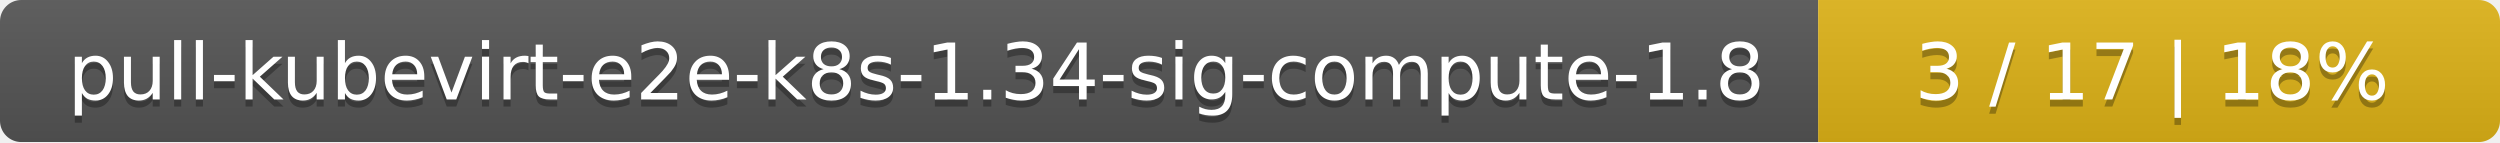
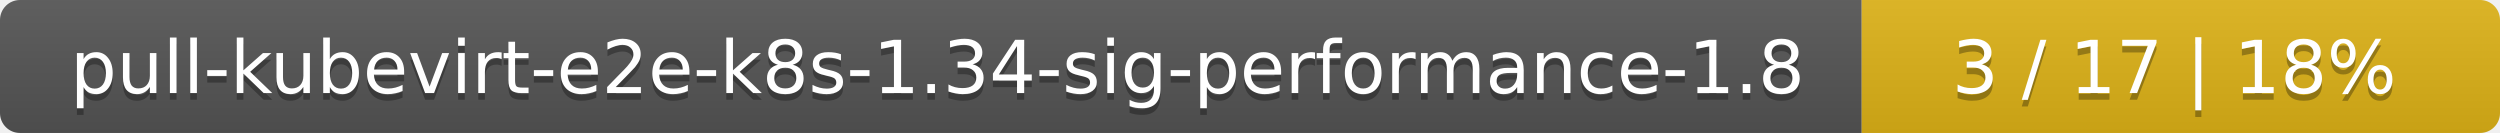
- <svg xmlns="http://www.w3.org/2000/svg" width="352" height="20">
+ <svg xmlns="http://www.w3.org/2000/svg" width="376" height="20">
  <linearGradient id="smooth" x2="0" y2="100%">
    <stop offset="0" stop-color="#bbb" stop-opacity=".1" />
    <stop offset="1" stop-opacity=".1" />
  </linearGradient>
  <mask id="round">
-     <rect width="352" height="20" rx="3" fill="#fff" />
+     <rect width="376" height="20" rx="3" fill="#fff" />
  </mask>
  <g mask="url(#round)">
-     <rect width="256" height="20" fill="#555" />
-     <rect x="256" width="96" height="20" fill="#dfb317" />
-     <rect width="352" height="20" fill="url(#smooth)" />
+     <rect width="280" height="20" fill="#555" />
+     <rect x="280" width="96" height="20" fill="#dfb317" />
+     <rect width="376" height="20" fill="url(#smooth)" />
  </g>
  <g fill="#fff" text-anchor="middle" font-family="DejaVu Sans,Verdana,Geneva,sans-serif" font-size="11">
-     <text x="129" y="15" fill="#010101" fill-opacity=".3">pull-kubevirt-e2e-k8s-1.34-sig-compute-1.8</text>
-     <text x="129" y="14">pull-kubevirt-e2e-k8s-1.34-sig-compute-1.8</text>
-     <text x="303" y="15" fill="#010101" fill-opacity=".3">3 / 17    |    18%</text>
-     <text x="303" y="14">3 / 17    |    18%</text>
+     <text x="141" y="15" fill="#010101" fill-opacity=".3">pull-kubevirt-e2e-k8s-1.34-sig-performance-1.8</text>
+     <text x="141" y="14">pull-kubevirt-e2e-k8s-1.34-sig-performance-1.8</text>
+     <text x="327" y="15" fill="#010101" fill-opacity=".3">3 / 17    |    18%</text>
+     <text x="327" y="14">3 / 17    |    18%</text>
  </g>
</svg>
